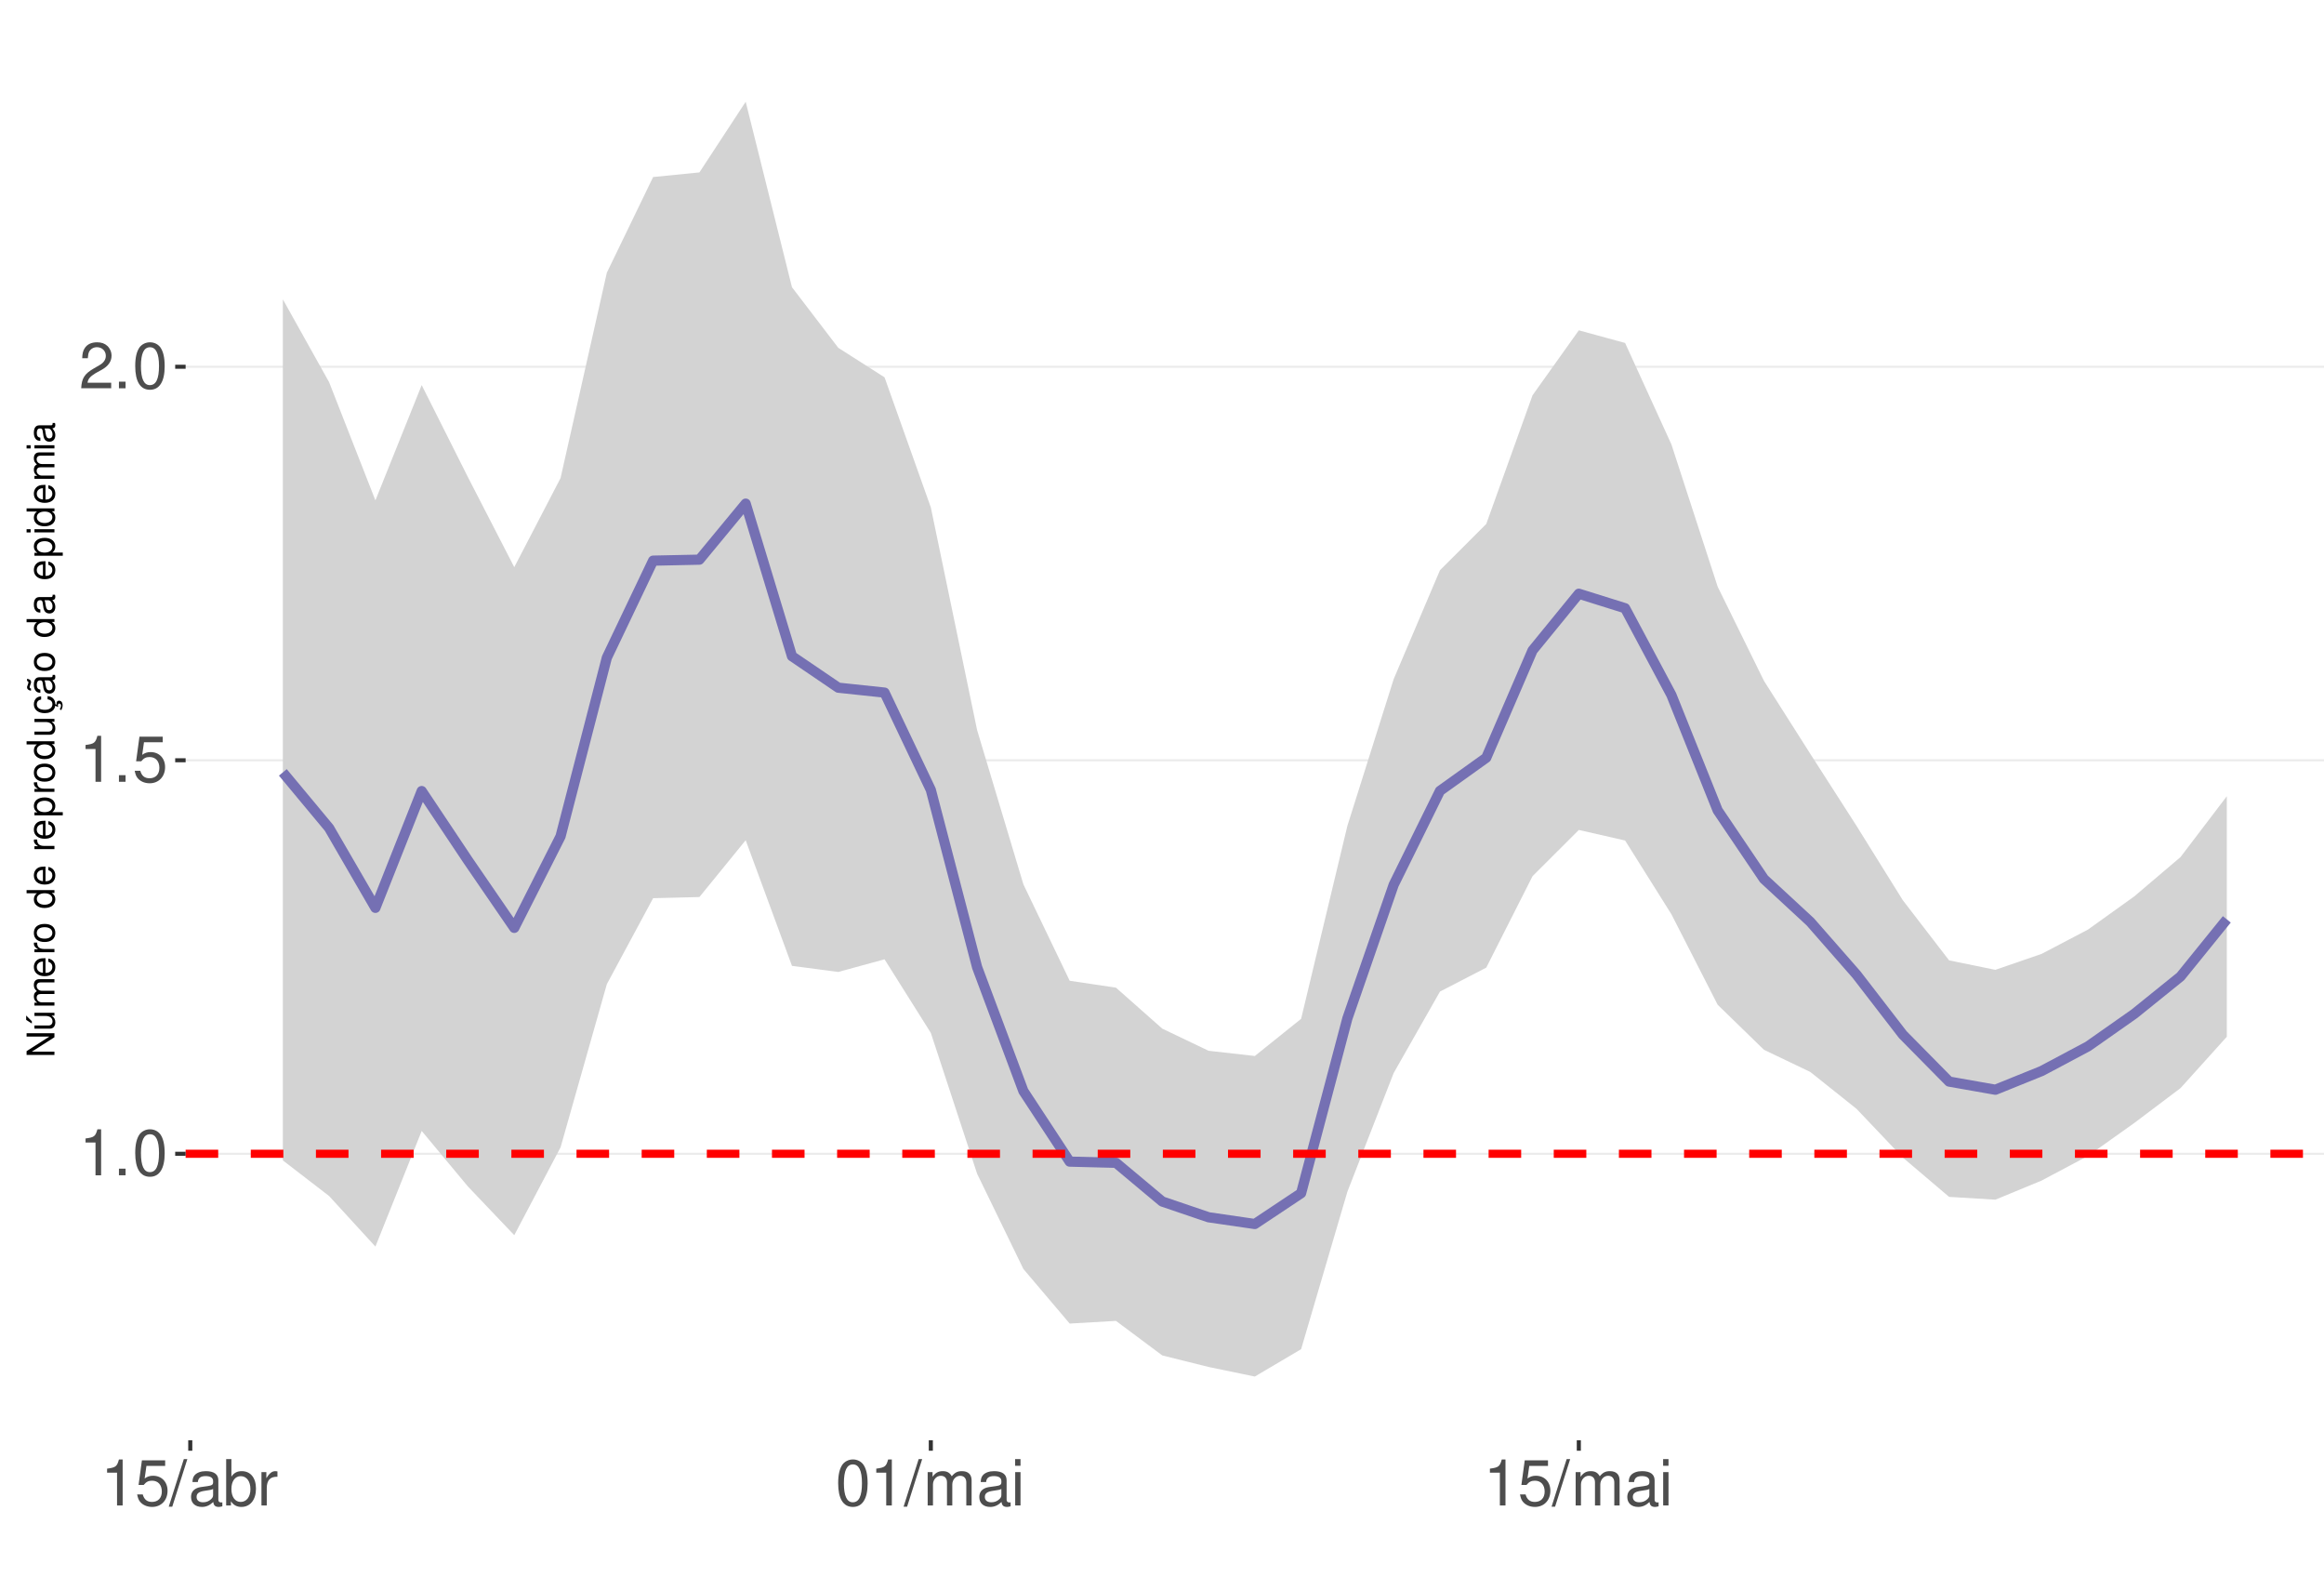
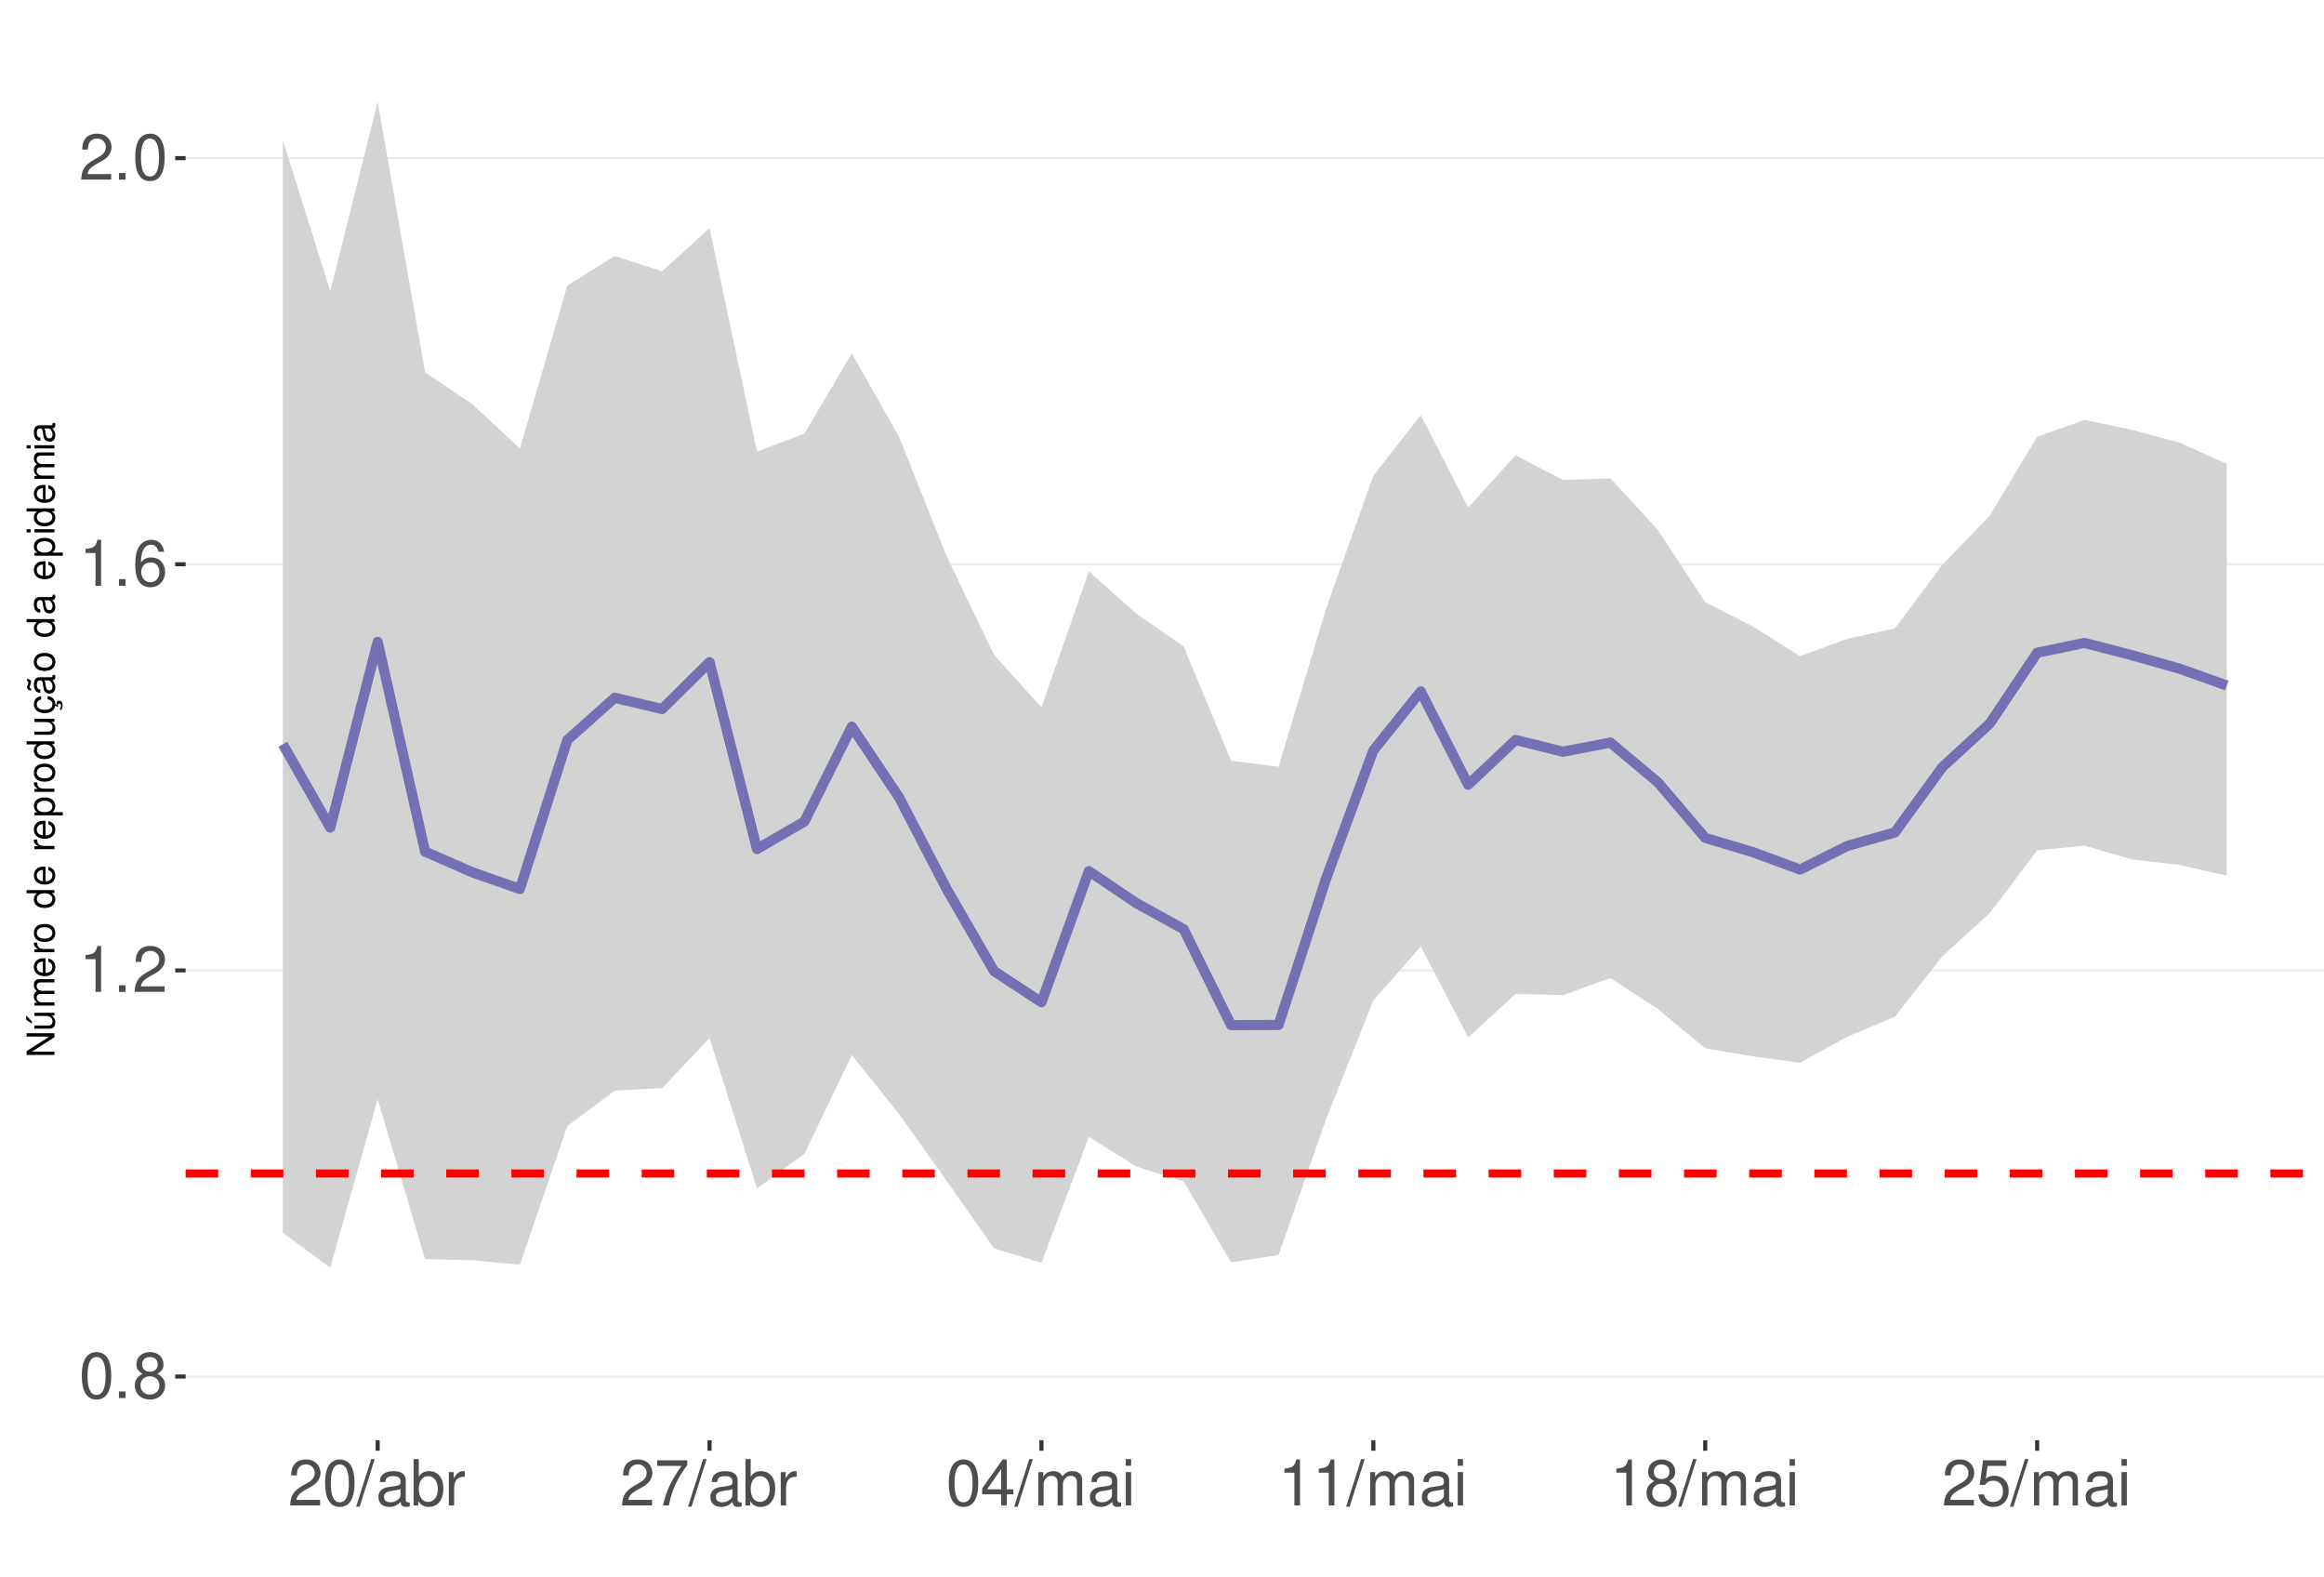
<svg xmlns="http://www.w3.org/2000/svg" xmlns:xlink="http://www.w3.org/1999/xlink" width="609pt" height="413pt" viewBox="0 0 609 413" version="1.1">
  <defs>
    <g>
      <symbol overflow="visible" id="glyph0-0">
        <path style="stroke:none;" d="" />
      </symbol>
      <symbol overflow="visible" id="glyph0-1">
-         <path style="stroke:none;" d="M 4.312 -8.578 L 4.312 0 L 5.781 0 L 5.781 -12.047 L 4.812 -12.047 C 4.297 -10.188 3.969 -9.938 1.703 -9.641 L 1.703 -8.578 Z M 4.312 -8.578 " />
+         <path style="stroke:none;" d="M 4.578 -12.047 C 3.484 -12.047 2.484 -11.547 1.859 -10.734 C 1.094 -9.656 0.719 -8.062 0.719 -5.828 C 0.719 -1.766 2.047 0.391 4.578 0.391 C 7.078 0.391 8.438 -1.766 8.438 -5.734 C 8.438 -8.062 8.078 -9.625 7.297 -10.734 C 6.672 -11.562 5.703 -12.047 4.578 -12.047 Z M 4.578 -10.75 C 6.156 -10.75 6.953 -9.125 6.953 -5.859 C 6.953 -2.438 6.172 -0.828 4.547 -0.828 C 3 -0.828 2.219 -2.5 2.219 -5.812 C 2.219 -9.125 3 -10.75 4.578 -10.75 Z M 4.578 -10.75 " />
      </symbol>
      <symbol overflow="visible" id="glyph0-2">
        <path style="stroke:none;" d="M 3.188 -1.734 L 1.453 -1.734 L 1.453 0 L 3.188 0 Z M 3.188 -1.734 " />
      </symbol>
      <symbol overflow="visible" id="glyph0-3">
-         <path style="stroke:none;" d="M 4.578 -12.047 C 3.484 -12.047 2.484 -11.547 1.859 -10.734 C 1.094 -9.656 0.719 -8.062 0.719 -5.828 C 0.719 -1.766 2.047 0.391 4.578 0.391 C 7.078 0.391 8.438 -1.766 8.438 -5.734 C 8.438 -8.062 8.078 -9.625 7.297 -10.734 C 6.672 -11.562 5.703 -12.047 4.578 -12.047 Z M 4.578 -10.75 C 6.156 -10.75 6.953 -9.125 6.953 -5.859 C 6.953 -2.438 6.172 -0.828 4.547 -0.828 C 3 -0.828 2.219 -2.5 2.219 -5.812 C 2.219 -9.125 3 -10.75 4.578 -10.75 Z M 4.578 -10.75 " />
+         <path style="stroke:none;" d="M 6.516 -6.344 C 7.75 -7.094 8.125 -7.688 8.125 -8.828 C 8.125 -10.734 6.672 -12.047 4.578 -12.047 C 2.5 -12.047 1.031 -10.734 1.031 -8.844 C 1.031 -7.688 1.422 -7.109 2.625 -6.344 C 1.281 -5.656 0.609 -4.688 0.609 -3.344 C 0.609 -1.156 2.234 0.391 4.578 0.391 C 6.906 0.391 8.547 -1.156 8.547 -3.344 C 8.547 -4.688 7.875 -5.656 6.516 -6.344 Z M 4.578 -10.75 C 5.828 -10.75 6.625 -10 6.625 -8.797 C 6.625 -7.656 5.812 -6.906 4.578 -6.906 C 3.328 -6.906 2.531 -7.656 2.531 -8.828 C 2.531 -10 3.328 -10.75 4.578 -10.75 Z M 4.578 -5.688 C 6.047 -5.688 7.047 -4.719 7.047 -3.312 C 7.047 -1.859 6.062 -0.922 4.547 -0.922 C 3.109 -0.922 2.109 -1.906 2.109 -3.297 C 2.109 -4.734 3.094 -5.688 4.578 -5.688 Z M 4.578 -5.688 " />
      </symbol>
      <symbol overflow="visible" id="glyph0-4">
-         <path style="stroke:none;" d="M 7.922 -11.812 L 1.828 -11.812 L 0.953 -5.375 L 2.297 -5.375 C 2.984 -6.203 3.547 -6.484 4.484 -6.484 C 6.062 -6.484 7.047 -5.391 7.047 -3.641 C 7.047 -1.953 6.062 -0.922 4.469 -0.922 C 3.188 -0.922 2.406 -1.562 2.047 -2.891 L 0.578 -2.891 C 0.781 -1.938 0.953 -1.469 1.297 -1.031 C 1.969 -0.141 3.172 0.391 4.5 0.391 C 6.875 0.391 8.547 -1.344 8.547 -3.844 C 8.547 -6.172 7 -7.781 4.734 -7.781 C 3.891 -7.781 3.234 -7.562 2.547 -7.062 L 3.016 -10.359 L 7.922 -10.359 Z M 7.922 -11.812 " />
+         <path style="stroke:none;" d="M 4.312 -8.578 L 4.312 0 L 5.781 0 L 5.781 -12.047 L 4.812 -12.047 C 4.297 -10.188 3.969 -9.938 1.703 -9.641 L 1.703 -8.578 Z M 4.312 -8.578 " />
      </symbol>
      <symbol overflow="visible" id="glyph0-5">
        <path style="stroke:none;" d="M 8.422 -1.453 L 2.219 -1.453 C 2.359 -2.453 2.891 -3.078 4.344 -3.969 L 6.016 -4.891 C 7.656 -5.812 8.516 -7.047 8.516 -8.531 C 8.516 -9.531 8.109 -10.453 7.406 -11.109 C 6.719 -11.75 5.844 -12.047 4.734 -12.047 C 3.234 -12.047 2.109 -11.516 1.469 -10.484 C 1.047 -9.844 0.859 -9.094 0.828 -7.875 L 2.297 -7.875 C 2.344 -8.688 2.453 -9.172 2.641 -9.578 C 3.031 -10.312 3.797 -10.766 4.688 -10.766 C 6.016 -10.766 7.016 -9.797 7.016 -8.5 C 7.016 -7.531 6.469 -6.703 5.406 -6.094 L 3.875 -5.203 C 1.422 -3.781 0.703 -2.641 0.562 -0.016 L 8.422 -0.016 Z M 8.422 -1.453 " />
      </symbol>
      <symbol overflow="visible" id="glyph0-6">
+         <path style="stroke:none;" d="M 8.297 -8.906 C 8.016 -10.875 6.75 -12.047 4.953 -12.047 C 3.641 -12.047 2.484 -11.406 1.781 -10.328 C 1.031 -9.141 0.719 -7.672 0.719 -5.5 C 0.719 -3.469 1 -2.188 1.719 -1.109 C 2.344 -0.141 3.375 0.391 4.688 0.391 C 6.922 0.391 8.547 -1.297 8.547 -3.641 C 8.547 -5.859 7.047 -7.422 4.938 -7.422 C 3.766 -7.422 2.844 -7 2.219 -6.109 C 2.234 -9.094 3.172 -10.75 4.844 -10.75 C 5.875 -10.75 6.594 -10.078 6.828 -8.906 Z M 4.75 -6.125 C 6.156 -6.125 7.047 -5.125 7.047 -3.531 C 7.047 -2.016 6.047 -0.922 4.703 -0.922 C 3.328 -0.922 2.297 -2.062 2.297 -3.594 C 2.297 -5.094 3.297 -6.125 4.75 -6.125 Z M 4.75 -6.125 " />
+       </symbol>
+       <symbol overflow="visible" id="glyph0-7">
        <path style="stroke:none;" d="M 3.812 -12.141 L -0.141 0.328 L 0.781 0.328 L 4.734 -12.141 Z M 3.812 -12.141 " />
      </symbol>
-       <symbol overflow="visible" id="glyph0-7">
+       <symbol overflow="visible" id="glyph0-8">
        <path style="stroke:none;" d="M 8.906 -0.812 C 8.766 -0.781 8.688 -0.781 8.609 -0.781 C 8.125 -0.781 7.859 -1.031 7.859 -1.469 L 7.859 -6.594 C 7.859 -8.141 6.734 -8.984 4.578 -8.984 C 3.297 -8.984 2.281 -8.609 1.688 -7.969 C 1.281 -7.516 1.109 -7.016 1.078 -6.141 L 2.484 -6.141 C 2.594 -7.219 3.234 -7.688 4.531 -7.688 C 5.797 -7.688 6.484 -7.234 6.484 -6.391 L 6.484 -6.031 C 6.469 -5.438 6.156 -5.219 5.031 -5.062 C 3.062 -4.812 2.766 -4.75 2.234 -4.531 C 1.219 -4.094 0.703 -3.328 0.703 -2.203 C 0.703 -0.609 1.797 0.391 3.562 0.391 C 4.656 0.391 5.547 0 6.531 -0.906 C 6.625 0 7.062 0.391 7.969 0.391 C 8.266 0.391 8.438 0.344 8.906 0.234 Z M 6.484 -2.75 C 6.484 -2.281 6.344 -2 5.922 -1.609 C 5.359 -1.094 4.688 -0.828 3.859 -0.828 C 2.781 -0.828 2.156 -1.344 2.156 -2.234 C 2.156 -3.141 2.75 -3.609 4.25 -3.828 C 5.734 -4.031 6.016 -4.094 6.484 -4.312 Z M 6.484 -2.75 " />
      </symbol>
-       <symbol overflow="visible" id="glyph0-8">
+       <symbol overflow="visible" id="glyph0-9">
        <path style="stroke:none;" d="M 0.906 -12.141 L 0.906 0 L 2.156 0 L 2.156 -1.109 C 2.812 -0.094 3.703 0.391 4.906 0.391 C 7.219 0.391 8.719 -1.5 8.719 -4.391 C 8.719 -7.234 7.297 -8.984 4.984 -8.984 C 3.781 -8.984 2.938 -8.531 2.281 -7.547 L 2.281 -12.141 Z M 4.719 -7.672 C 6.266 -7.672 7.266 -6.328 7.266 -4.25 C 7.266 -2.266 6.234 -0.922 4.719 -0.922 C 3.234 -0.922 2.281 -2.25 2.281 -4.297 C 2.281 -6.344 3.234 -7.672 4.719 -7.672 Z M 4.719 -7.672 " />
      </symbol>
-       <symbol overflow="visible" id="glyph0-9">
+       <symbol overflow="visible" id="glyph0-10">
        <path style="stroke:none;" d="M 1.156 -8.734 L 1.156 0 L 2.547 0 L 2.547 -4.531 C 2.562 -6.625 3.438 -7.562 5.344 -7.516 L 5.344 -8.922 C 5.109 -8.969 4.984 -8.984 4.812 -8.984 C 3.922 -8.984 3.234 -8.438 2.438 -7.141 L 2.438 -8.734 Z M 1.156 -8.734 " />
      </symbol>
-       <symbol overflow="visible" id="glyph0-10">
+       <symbol overflow="visible" id="glyph0-11">
+         <path style="stroke:none;" d="M 8.656 -11.812 L 0.766 -11.812 L 0.766 -10.359 L 7.141 -10.359 C 4.328 -6.344 3.188 -3.875 2.297 0 L 3.859 0 C 4.516 -3.781 6 -7.031 8.656 -10.578 Z M 8.656 -11.812 " />
+       </symbol>
+       <symbol overflow="visible" id="glyph0-12">
+         <path style="stroke:none;" d="M 5.453 -2.922 L 5.453 0 L 6.906 0 L 6.906 -2.922 L 8.656 -2.922 L 8.656 -4.234 L 6.906 -4.234 L 6.906 -12.047 L 5.828 -12.047 L 0.469 -4.469 L 0.469 -2.922 Z M 5.453 -4.234 L 1.75 -4.234 L 5.453 -9.547 Z M 5.453 -4.234 " />
+       </symbol>
+       <symbol overflow="visible" id="glyph0-13">
        <path style="stroke:none;" d="M 1.172 -8.734 L 1.172 0 L 2.562 0 L 2.562 -5.484 C 2.562 -6.75 3.484 -7.766 4.609 -7.766 C 5.641 -7.766 6.234 -7.125 6.234 -6.016 L 6.234 0 L 7.625 0 L 7.625 -5.484 C 7.625 -6.75 8.547 -7.766 9.672 -7.766 C 10.688 -7.766 11.297 -7.109 11.297 -6.016 L 11.297 0 L 12.688 0 L 12.688 -6.547 C 12.688 -8.109 11.797 -8.984 10.156 -8.984 C 9 -8.984 8.297 -8.625 7.484 -7.641 C 6.969 -8.578 6.266 -8.984 5.125 -8.984 C 3.969 -8.984 3.188 -8.547 2.453 -7.5 L 2.453 -8.734 Z M 1.172 -8.734 " />
      </symbol>
-       <symbol overflow="visible" id="glyph0-11">
+       <symbol overflow="visible" id="glyph0-14">
        <path style="stroke:none;" d="M 2.5 -8.734 L 1.109 -8.734 L 1.109 0 L 2.5 0 Z M 2.5 -12.141 L 1.094 -12.141 L 1.094 -10.391 L 2.5 -10.391 Z M 2.5 -12.141 " />
+       </symbol>
+       <symbol overflow="visible" id="glyph0-15">
+         <path style="stroke:none;" d="M 7.922 -11.812 L 1.828 -11.812 L 0.953 -5.375 L 2.297 -5.375 C 2.984 -6.203 3.547 -6.484 4.484 -6.484 C 6.062 -6.484 7.047 -5.391 7.047 -3.641 C 7.047 -1.953 6.062 -0.922 4.469 -0.922 C 3.188 -0.922 2.406 -1.562 2.047 -2.891 L 0.578 -2.891 C 0.781 -1.938 0.953 -1.469 1.297 -1.031 C 1.969 -0.141 3.172 0.391 4.5 0.391 C 6.875 0.391 8.547 -1.344 8.547 -3.844 C 8.547 -6.172 7 -7.781 4.734 -7.781 C 3.891 -7.781 3.234 -7.562 2.547 -7.062 L 3.016 -10.359 L 7.922 -10.359 Z M 7.922 -11.812 " />
      </symbol>
      <symbol overflow="visible" id="glyph1-0">
        <path style="stroke:none;" d="" />
      </symbol>
      <symbol overflow="visible" id="glyph1-1">
        <path style="stroke:none;" d="M -7.297 -6.453 L -7.297 -5.578 L -1.328 -5.578 L -7.297 -1.766 L -7.297 -0.766 L 0 -0.766 L 0 -1.641 L -5.906 -1.641 L 0 -5.406 L 0 -6.453 Z M -7.297 -6.453 " />
      </symbol>
      <symbol overflow="visible" id="glyph1-2">
        <path style="stroke:none;" d="M 0 -4.812 L -5.234 -4.812 L -5.234 -3.984 L -2.266 -3.984 C -1.203 -3.984 -0.5 -3.438 -0.5 -2.562 C -0.5 -1.906 -0.906 -1.484 -1.531 -1.484 L -5.234 -1.484 L -5.234 -0.656 L -1.203 -0.656 C -0.328 -0.656 0.234 -1.297 0.234 -2.312 C 0.234 -3.094 -0.047 -3.578 -0.734 -4.062 L 0 -4.062 Z M -7.406 -2.953 L -5.922 -2 L -5.922 -2.594 L -7.406 -4.094 Z M -7.406 -2.953 " />
      </symbol>
      <symbol overflow="visible" id="glyph1-3">
        <path style="stroke:none;" d="M -5.234 -0.703 L 0 -0.703 L 0 -1.547 L -3.297 -1.547 C -4.047 -1.547 -4.656 -2.094 -4.656 -2.766 C -4.656 -3.391 -4.281 -3.734 -3.609 -3.734 L 0 -3.734 L 0 -4.578 L -3.297 -4.578 C -4.047 -4.578 -4.656 -5.125 -4.656 -5.812 C -4.656 -6.422 -4.266 -6.781 -3.609 -6.781 L 0 -6.781 L 0 -7.625 L -3.938 -7.625 C -4.875 -7.625 -5.391 -7.078 -5.391 -6.094 C -5.391 -5.406 -5.188 -4.984 -4.594 -4.484 C -5.156 -4.188 -5.391 -3.766 -5.391 -3.078 C -5.391 -2.375 -5.125 -1.906 -4.5 -1.469 L -5.234 -1.469 Z M -5.234 -0.703 " />
      </symbol>
      <symbol overflow="visible" id="glyph1-4">
        <path style="stroke:none;" d="M -2.344 -5.125 C -3.141 -5.125 -3.625 -5.062 -4.016 -4.922 C -4.875 -4.578 -5.391 -3.781 -5.391 -2.797 C -5.391 -1.344 -4.281 -0.406 -2.547 -0.406 C -0.812 -0.406 0.234 -1.297 0.234 -2.781 C 0.234 -3.984 -0.453 -4.812 -1.594 -5.016 L -1.594 -4.188 C -0.906 -3.953 -0.547 -3.484 -0.547 -2.812 C -0.547 -2.281 -0.781 -1.828 -1.219 -1.547 C -1.516 -1.344 -1.812 -1.281 -2.344 -1.266 Z M -3.016 -1.297 C -3.984 -1.359 -4.625 -1.953 -4.625 -2.797 C -4.625 -3.641 -3.953 -4.234 -3.016 -4.234 Z M -3.016 -1.297 " />
      </symbol>
      <symbol overflow="visible" id="glyph1-5">
        <path style="stroke:none;" d="M -5.234 -0.688 L 0 -0.688 L 0 -1.531 L -2.719 -1.531 C -3.984 -1.547 -4.547 -2.062 -4.516 -3.203 L -5.359 -3.203 C -5.375 -3.062 -5.391 -2.984 -5.391 -2.891 C -5.391 -2.344 -5.062 -1.938 -4.297 -1.453 L -5.234 -1.453 Z M -5.234 -0.688 " />
      </symbol>
      <symbol overflow="visible" id="glyph1-6">
        <path style="stroke:none;" d="M -5.391 -2.719 C -5.391 -1.234 -4.344 -0.359 -2.578 -0.359 C -0.812 -0.359 0.234 -1.234 0.234 -2.734 C 0.234 -4.203 -0.812 -5.094 -2.547 -5.094 C -4.359 -5.094 -5.391 -4.234 -5.391 -2.719 Z M -4.625 -2.734 C -4.625 -3.672 -3.844 -4.234 -2.547 -4.234 C -1.312 -4.234 -0.547 -3.656 -0.547 -2.734 C -0.547 -1.797 -1.312 -1.234 -2.578 -1.234 C -3.844 -1.234 -4.625 -1.797 -4.625 -2.734 Z M -4.625 -2.734 " />
      </symbol>
      <symbol overflow="visible" id="glyph1-7">
        <path style="stroke:none;" d="" />
      </symbol>
      <symbol overflow="visible" id="glyph1-8">
        <path style="stroke:none;" d="M -7.297 -4.953 L -7.297 -4.125 L -4.578 -4.125 C -5.109 -3.766 -5.391 -3.203 -5.391 -2.516 C -5.391 -1.156 -4.297 -0.266 -2.625 -0.266 C -0.859 -0.266 0.234 -1.125 0.234 -2.547 C 0.234 -3.266 -0.047 -3.766 -0.688 -4.203 L 0 -4.203 L 0 -4.953 Z M -4.609 -2.656 C -4.609 -3.547 -3.812 -4.125 -2.562 -4.125 C -1.344 -4.125 -0.547 -3.547 -0.547 -2.656 C -0.547 -1.734 -1.359 -1.125 -2.578 -1.125 C -3.797 -1.125 -4.609 -1.734 -4.609 -2.656 Z M -4.609 -2.656 " />
      </symbol>
      <symbol overflow="visible" id="glyph1-9">
        <path style="stroke:none;" d="M 2.188 -0.547 L 2.188 -1.375 L -0.547 -1.375 C -0.016 -1.812 0.234 -2.312 0.234 -2.984 C 0.234 -4.344 -0.859 -5.234 -2.531 -5.234 C -4.297 -5.234 -5.391 -4.375 -5.391 -2.984 C -5.391 -2.266 -5.062 -1.703 -4.453 -1.312 L -5.234 -1.312 L -5.234 -0.547 Z M -4.609 -2.844 C -4.609 -3.766 -3.797 -4.359 -2.547 -4.359 C -1.359 -4.359 -0.547 -3.75 -0.547 -2.844 C -0.547 -1.953 -1.344 -1.375 -2.578 -1.375 C -3.812 -1.375 -4.609 -1.953 -4.609 -2.844 Z M -4.609 -2.844 " />
      </symbol>
      <symbol overflow="visible" id="glyph1-10">
        <path style="stroke:none;" d="M 0 -4.812 L -5.234 -4.812 L -5.234 -3.984 L -2.266 -3.984 C -1.203 -3.984 -0.5 -3.438 -0.5 -2.562 C -0.5 -1.906 -0.906 -1.484 -1.531 -1.484 L -5.234 -1.484 L -5.234 -0.656 L -1.203 -0.656 C -0.328 -0.656 0.234 -1.297 0.234 -2.312 C 0.234 -3.094 -0.047 -3.578 -0.734 -4.062 L 0 -4.062 Z M 0 -4.812 " />
      </symbol>
      <symbol overflow="visible" id="glyph1-11">
        <path style="stroke:none;" d="M 0.234 -2.641 C 0.234 -3.875 -0.547 -4.703 -1.797 -4.766 L -1.797 -3.938 C -0.953 -3.797 -0.531 -3.359 -0.531 -2.656 C -0.531 -1.734 -1.281 -1.188 -2.516 -1.188 C -3.844 -1.188 -4.625 -1.719 -4.625 -2.625 C -4.625 -3.328 -4.203 -3.766 -3.484 -3.875 L -3.484 -4.703 C -3.984 -4.672 -4.312 -4.562 -4.609 -4.359 C -5.094 -4 -5.391 -3.375 -5.391 -2.641 C -5.391 -1.219 -4.266 -0.312 -2.531 -0.312 C -1.469 -0.312 -0.625 -0.672 -0.156 -1.312 C 0.047 -1.594 0.125 -1.812 0.203 -2.25 L 0.922 -1.938 L 0.984 -2.062 C 0.938 -2.188 0.906 -2.25 0.906 -2.375 C 0.906 -2.656 1.047 -2.828 1.281 -2.828 C 1.547 -2.828 1.734 -2.594 1.734 -2.297 C 1.734 -2.031 1.672 -1.844 1.438 -1.406 L 1.406 -1.312 L 1.812 -1.094 C 2.078 -1.75 2.141 -1.953 2.141 -2.344 C 2.141 -3.109 1.781 -3.578 1.203 -3.578 C 0.781 -3.578 0.547 -3.297 0.547 -2.797 C 0.547 -2.703 0.547 -2.641 0.562 -2.516 Z M 0.234 -2.641 " />
      </symbol>
      <symbol overflow="visible" id="glyph1-12">
        <path style="stroke:none;" d="M -0.484 -5.344 C -0.469 -5.266 -0.469 -5.219 -0.469 -5.172 C -0.469 -4.875 -0.625 -4.719 -0.875 -4.719 L -3.953 -4.719 C -4.891 -4.719 -5.391 -4.047 -5.391 -2.75 C -5.391 -1.984 -5.172 -1.375 -4.781 -1.016 C -4.516 -0.766 -4.203 -0.672 -3.688 -0.656 L -3.688 -1.484 C -4.328 -1.562 -4.625 -1.938 -4.625 -2.719 C -4.625 -3.484 -4.344 -3.891 -3.844 -3.891 L -3.625 -3.891 C -3.266 -3.875 -3.125 -3.703 -3.047 -3.016 C -2.891 -1.844 -2.844 -1.656 -2.719 -1.344 C -2.453 -0.734 -2 -0.422 -1.312 -0.422 C -0.375 -0.422 0.234 -1.078 0.234 -2.141 C 0.234 -2.797 0 -3.328 -0.547 -3.922 C 0 -3.984 0.234 -4.234 0.234 -4.781 C 0.234 -4.953 0.203 -5.062 0.141 -5.344 Z M -1.656 -3.891 C -1.375 -3.891 -1.203 -3.812 -0.969 -3.562 C -0.656 -3.219 -0.5 -2.812 -0.5 -2.312 C -0.5 -1.672 -0.812 -1.297 -1.344 -1.297 C -1.891 -1.297 -2.172 -1.656 -2.297 -2.547 C -2.422 -3.438 -2.453 -3.609 -2.594 -3.891 Z M -7.172 -3.75 C -6.922 -3.672 -6.812 -3.547 -6.812 -3.375 C -6.812 -3.25 -6.875 -2.984 -6.984 -2.734 C -7.156 -2.312 -7.172 -2.25 -7.172 -2.047 C -7.172 -1.594 -6.797 -1.297 -6.141 -1.188 L -6.141 -1.766 C -6.375 -1.812 -6.5 -1.938 -6.5 -2.094 C -6.5 -2.203 -6.469 -2.344 -6.375 -2.578 C -6.156 -3.156 -6.125 -3.234 -6.125 -3.438 C -6.125 -3.922 -6.484 -4.219 -7.172 -4.312 Z M -7.172 -3.75 " />
      </symbol>
      <symbol overflow="visible" id="glyph1-13">
        <path style="stroke:none;" d="M -0.484 -5.344 C -0.469 -5.266 -0.469 -5.219 -0.469 -5.172 C -0.469 -4.875 -0.625 -4.719 -0.875 -4.719 L -3.953 -4.719 C -4.891 -4.719 -5.391 -4.047 -5.391 -2.75 C -5.391 -1.984 -5.172 -1.375 -4.781 -1.016 C -4.516 -0.766 -4.203 -0.672 -3.688 -0.656 L -3.688 -1.484 C -4.328 -1.562 -4.625 -1.938 -4.625 -2.719 C -4.625 -3.484 -4.344 -3.891 -3.844 -3.891 L -3.625 -3.891 C -3.266 -3.875 -3.125 -3.703 -3.047 -3.016 C -2.891 -1.844 -2.844 -1.656 -2.719 -1.344 C -2.453 -0.734 -2 -0.422 -1.312 -0.422 C -0.375 -0.422 0.234 -1.078 0.234 -2.141 C 0.234 -2.797 0 -3.328 -0.547 -3.922 C 0 -3.984 0.234 -4.234 0.234 -4.781 C 0.234 -4.953 0.203 -5.062 0.141 -5.344 Z M -1.656 -3.891 C -1.375 -3.891 -1.203 -3.812 -0.969 -3.562 C -0.656 -3.219 -0.5 -2.812 -0.5 -2.312 C -0.5 -1.672 -0.812 -1.297 -1.344 -1.297 C -1.891 -1.297 -2.172 -1.656 -2.297 -2.547 C -2.422 -3.438 -2.453 -3.609 -2.594 -3.891 Z M -1.656 -3.891 " />
      </symbol>
      <symbol overflow="visible" id="glyph1-14">
        <path style="stroke:none;" d="M -5.234 -1.5 L -5.234 -0.672 L 0 -0.672 L 0 -1.5 Z M -7.297 -1.5 L -7.297 -0.656 L -6.234 -0.656 L -6.234 -1.5 Z M -7.297 -1.5 " />
      </symbol>
    </g>
    <clipPath id="clip1">
      <path d="M 48.645 9.961 L 609 9.961 L 609 377.328 L 48.645 377.328 Z M 48.645 9.961 " />
    </clipPath>
    <clipPath id="clip2">
-       <path d="M 48.645 302 L 609 302 L 609 303 L 48.645 303 Z M 48.645 302 " />
+       <path d="M 48.645 360 L 609 360 L 609 361 L 48.645 361 Z M 48.645 360 " />
    </clipPath>
    <clipPath id="clip3">
-       <path d="M 48.645 198 L 609 198 L 609 200 L 48.645 200 Z M 48.645 198 " />
+       <path d="M 48.645 253 L 609 253 L 609 255 L 48.645 255 Z M 48.645 253 " />
    </clipPath>
    <clipPath id="clip4">
-       <path d="M 48.645 95 L 609 95 L 609 97 L 48.645 97 Z M 48.645 95 " />
+       <path d="M 48.645 147 L 609 147 L 609 149 L 48.645 149 Z M 48.645 147 " />
    </clipPath>
    <clipPath id="clip5">
-       <path d="M 48.645 301 L 609 301 L 609 304 L 48.645 304 Z M 48.645 301 " />
+       <path d="M 48.645 41 L 609 41 L 609 42 L 48.645 42 Z M 48.645 41 " />
+     </clipPath>
+     <clipPath id="clip6">
+       <path d="M 48.645 306 L 609 306 L 609 309 L 48.645 309 Z M 48.645 306 " />
    </clipPath>
  </defs>
  <g id="surface68">
    <rect x="0" y="0" width="609" height="413" style="fill:rgb(100%,100%,100%);fill-opacity:1;stroke:none;" />
    <rect x="0" y="0" width="609" height="413" style="fill:rgb(100%,100%,100%);fill-opacity:1;stroke:none;" />
    <path style="fill:none;stroke-width:1.067;stroke-linecap:round;stroke-linejoin:round;stroke:rgb(100%,100%,100%);stroke-opacity:1;stroke-miterlimit:10;" d="M 0 413 L 609 413 L 609 0 L 0 0 Z M 0 413 " />
    <g clip-path="url(#clip1)" clip-rule="nonzero">
      <path style=" stroke:none;fill-rule:nonzero;fill:rgb(100%,100%,100%);fill-opacity:1;" d="M 48.645 377.328 L 609 377.328 L 609 9.961 L 48.645 9.961 Z M 48.645 377.328 " />
    </g>
    <g clip-path="url(#clip2)" clip-rule="nonzero">
-       <path style="fill:none;stroke-width:0.533;stroke-linecap:butt;stroke-linejoin:round;stroke:rgb(92.157%,92.157%,92.157%);stroke-opacity:1;stroke-miterlimit:10;" d="M 48.645 302.266 L 609 302.266 " />
+       <path style="fill:none;stroke-width:0.533;stroke-linecap:butt;stroke-linejoin:round;stroke:rgb(92.157%,92.157%,92.157%);stroke-opacity:1;stroke-miterlimit:10;" d="M 48.645 360.629 L 609 360.629 " />
    </g>
    <g clip-path="url(#clip3)" clip-rule="nonzero">
-       <path style="fill:none;stroke-width:0.533;stroke-linecap:butt;stroke-linejoin:round;stroke:rgb(92.157%,92.157%,92.157%);stroke-opacity:1;stroke-miterlimit:10;" d="M 48.645 199.176 L 609 199.176 " />
+       <path style="fill:none;stroke-width:0.533;stroke-linecap:butt;stroke-linejoin:round;stroke:rgb(92.157%,92.157%,92.157%);stroke-opacity:1;stroke-miterlimit:10;" d="M 48.645 254.227 L 609 254.227 " />
    </g>
    <g clip-path="url(#clip4)" clip-rule="nonzero">
-       <path style="fill:none;stroke-width:0.533;stroke-linecap:butt;stroke-linejoin:round;stroke:rgb(92.157%,92.157%,92.157%);stroke-opacity:1;stroke-miterlimit:10;" d="M 48.645 96.086 L 609 96.086 " />
-     </g>
-     <path style=" stroke:none;fill-rule:nonzero;fill:rgb(82.745%,82.745%,82.745%);fill-opacity:1;" d="M 74.117 78.418 L 86.246 100.129 L 98.375 131.086 L 110.504 100.891 L 122.633 125.027 L 134.762 148.59 L 146.891 125.254 L 159.02 71.445 L 171.148 46.379 L 183.277 45.172 L 195.406 26.66 L 207.535 75.25 L 219.664 91.117 L 231.793 98.852 L 243.922 132.934 L 256.051 191.273 L 268.18 231.691 L 280.309 256.941 L 292.438 258.75 L 304.566 269.48 L 316.695 275.281 L 328.824 276.652 L 340.953 266.914 L 353.082 216.344 L 365.211 177.914 L 377.34 149.391 L 389.469 137.273 L 401.598 103.555 L 413.727 86.539 L 425.855 89.852 L 437.984 116.41 L 450.113 153.703 L 462.242 178.371 L 474.371 197.469 L 486.5 216.363 L 498.629 235.844 L 510.758 251.602 L 522.887 254.078 L 535.016 249.895 L 547.145 243.535 L 559.273 234.844 L 571.402 224.535 L 583.531 208.598 L 583.531 271.613 L 571.402 285.066 L 559.273 294.211 L 547.145 302.832 L 535.016 309.281 L 522.887 314.293 L 510.758 313.562 L 498.629 303.258 L 486.5 290.496 L 474.371 280.824 L 462.242 275.023 L 450.113 263.23 L 437.984 239.508 L 425.855 220.195 L 413.727 217.434 L 401.598 229.543 L 389.469 253.504 L 377.34 259.777 L 365.211 281.109 L 353.082 312.199 L 340.953 353.465 L 328.824 360.629 L 316.695 358.117 L 304.566 355.094 L 292.438 346.047 L 280.309 346.75 L 268.18 332.453 L 256.051 307.504 L 243.922 270.602 L 231.793 251.32 L 219.664 254.633 L 207.535 253.039 L 195.406 220.121 L 183.277 235.008 L 171.148 235.309 L 159.02 257.836 L 146.891 300.586 L 134.762 323.594 L 122.633 310.855 L 110.504 296.285 L 98.375 326.582 L 86.246 313.34 L 74.117 304 Z M 74.117 78.418 " />
-     <path style="fill:none;stroke-width:2.667;stroke-linecap:butt;stroke-linejoin:round;stroke:rgb(45.882%,43.922%,70.196%);stroke-opacity:1;stroke-miterlimit:10;" d="M 74.117 202.348 L 86.246 216.926 L 98.375 237.84 L 110.504 207.242 L 122.633 225.418 L 134.762 243.086 L 146.891 219.117 L 159.02 172.301 L 171.148 146.879 L 183.277 146.621 L 195.406 131.938 L 207.535 171.914 L 219.664 180.16 L 231.793 181.449 L 243.922 206.941 L 256.051 253.402 L 268.18 285.844 L 280.309 304.324 L 292.438 304.633 L 304.566 314.777 L 316.695 318.902 L 328.824 320.668 L 340.953 312.594 L 353.082 266.793 L 365.211 231.801 L 377.34 207.199 L 389.469 198.516 L 401.598 170.398 L 413.727 155.543 L 425.855 159.344 L 437.984 182.07 L 450.113 212.312 L 462.242 230.277 L 474.371 241.492 L 486.5 255.332 L 498.629 271.055 L 510.758 283.352 L 522.887 285.492 L 535.016 280.586 L 547.145 274.137 L 559.273 265.621 L 571.402 255.836 L 583.531 240.855 " />
+       <path style="fill:none;stroke-width:0.533;stroke-linecap:butt;stroke-linejoin:round;stroke:rgb(92.157%,92.157%,92.157%);stroke-opacity:1;stroke-miterlimit:10;" d="M 48.645 147.824 L 609 147.824 " />
+     </g>
    <g clip-path="url(#clip5)" clip-rule="nonzero">
-       <path style="fill:none;stroke-width:2.134;stroke-linecap:butt;stroke-linejoin:round;stroke:rgb(100%,0%,0%);stroke-opacity:1;stroke-dasharray:8.536,8.536;stroke-miterlimit:10;" d="M 48.645 302.266 L 609 302.266 " />
-     </g>
-     <g style="fill:rgb(30.196%,30.196%,30.196%);fill-opacity:1;">
-       <use xlink:href="#glyph0-1" x="20.715" y="307.903" />
-       <use xlink:href="#glyph0-2" x="29.715" y="307.903" />
-       <use xlink:href="#glyph0-3" x="34.715" y="307.903" />
-     </g>
-     <g style="fill:rgb(30.196%,30.196%,30.196%);fill-opacity:1;">
-       <use xlink:href="#glyph0-1" x="20.715" y="204.813" />
-       <use xlink:href="#glyph0-2" x="29.715" y="204.813" />
-       <use xlink:href="#glyph0-4" x="34.715" y="204.813" />
-     </g>
-     <g style="fill:rgb(30.196%,30.196%,30.196%);fill-opacity:1;">
-       <use xlink:href="#glyph0-5" x="20.715" y="101.724" />
-       <use xlink:href="#glyph0-2" x="29.715" y="101.724" />
-       <use xlink:href="#glyph0-3" x="34.715" y="101.724" />
-     </g>
-     <path style="fill:none;stroke-width:1.067;stroke-linecap:butt;stroke-linejoin:round;stroke:rgb(20%,20%,20%);stroke-opacity:1;stroke-miterlimit:10;" d="M 45.906 302.266 L 48.645 302.266 " />
-     <path style="fill:none;stroke-width:1.067;stroke-linecap:butt;stroke-linejoin:round;stroke:rgb(20%,20%,20%);stroke-opacity:1;stroke-miterlimit:10;" d="M 45.906 199.176 L 48.645 199.176 " />
-     <path style="fill:none;stroke-width:1.067;stroke-linecap:butt;stroke-linejoin:round;stroke:rgb(20%,20%,20%);stroke-opacity:1;stroke-miterlimit:10;" d="M 45.906 96.086 L 48.645 96.086 " />
-     <path style="fill:none;stroke-width:1.067;stroke-linecap:butt;stroke-linejoin:round;stroke:rgb(20%,20%,20%);stroke-opacity:1;stroke-miterlimit:10;" d="M 49.859 380.07 L 49.859 377.328 " />
-     <path style="fill:none;stroke-width:1.067;stroke-linecap:butt;stroke-linejoin:round;stroke:rgb(20%,20%,20%);stroke-opacity:1;stroke-miterlimit:10;" d="M 243.922 380.07 L 243.922 377.328 " />
-     <path style="fill:none;stroke-width:1.067;stroke-linecap:butt;stroke-linejoin:round;stroke:rgb(20%,20%,20%);stroke-opacity:1;stroke-miterlimit:10;" d="M 413.727 380.07 L 413.727 377.328 " />
-     <g style="fill:rgb(30.196%,30.196%,30.196%);fill-opacity:1;">
-       <use xlink:href="#glyph0-1" x="26.359" y="394.399" />
-       <use xlink:href="#glyph0-4" x="35.359" y="394.399" />
-       <use xlink:href="#glyph0-6" x="44.359" y="394.399" />
-       <use xlink:href="#glyph0-7" x="49.359" y="394.399" />
-       <use xlink:href="#glyph0-8" x="58.359" y="394.399" />
-       <use xlink:href="#glyph0-9" x="67.359" y="394.399" />
-     </g>
-     <g style="fill:rgb(30.196%,30.196%,30.196%);fill-opacity:1;">
-       <use xlink:href="#glyph0-3" x="218.922" y="394.399" />
-       <use xlink:href="#glyph0-1" x="227.922" y="394.399" />
-       <use xlink:href="#glyph0-6" x="236.922" y="394.399" />
-       <use xlink:href="#glyph0-10" x="241.922" y="394.399" />
-       <use xlink:href="#glyph0-7" x="255.922" y="394.399" />
-       <use xlink:href="#glyph0-11" x="264.922" y="394.399" />
-     </g>
-     <g style="fill:rgb(30.196%,30.196%,30.196%);fill-opacity:1;">
-       <use xlink:href="#glyph0-1" x="388.727" y="394.399" />
-       <use xlink:href="#glyph0-4" x="397.727" y="394.399" />
-       <use xlink:href="#glyph0-6" x="406.727" y="394.399" />
-       <use xlink:href="#glyph0-10" x="411.727" y="394.399" />
-       <use xlink:href="#glyph0-7" x="425.727" y="394.399" />
-       <use xlink:href="#glyph0-11" x="434.727" y="394.399" />
+       <path style="fill:none;stroke-width:0.533;stroke-linecap:butt;stroke-linejoin:round;stroke:rgb(92.157%,92.157%,92.157%);stroke-opacity:1;stroke-miterlimit:10;" d="M 48.645 41.422 L 609 41.422 " />
+     </g>
+     <path style=" stroke:none;fill-rule:nonzero;fill:rgb(82.745%,82.745%,82.745%);fill-opacity:1;" d="M 74.117 36.707 L 86.539 76.242 L 98.965 26.66 L 111.391 97.531 L 123.816 105.914 L 136.238 117.52 L 148.664 74.816 L 161.09 67.082 L 173.512 71.078 L 185.938 59.766 L 198.363 118.309 L 210.789 113.609 L 223.211 92.598 L 235.637 114.516 L 248.062 145.688 L 260.488 171.598 L 272.91 185.281 L 285.336 149.695 L 297.762 160.766 L 310.184 169.355 L 322.609 199.328 L 335.035 200.875 L 347.461 159.566 L 359.883 124.605 L 372.309 108.773 L 384.734 132.965 L 397.16 119.293 L 409.582 125.73 L 422.008 125.332 L 434.434 138.82 L 446.855 157.781 L 459.281 164.09 L 471.707 171.895 L 484.133 167.348 L 496.555 164.641 L 508.98 147.957 L 521.406 135.125 L 533.832 114.441 L 546.254 109.988 L 558.68 112.621 L 571.105 115.934 L 583.531 121.535 L 583.531 229.422 L 571.105 226.578 L 558.68 225.168 L 546.254 221.523 L 533.832 222.77 L 521.406 239.223 L 508.98 250.531 L 496.555 266.363 L 484.133 271.566 L 471.707 278.41 L 459.281 276.75 L 446.855 274.629 L 434.434 264.355 L 422.008 256.227 L 409.582 260.719 L 397.16 260.371 L 384.734 271.789 L 372.309 247.961 L 359.883 262.098 L 347.461 293.297 L 335.035 328.805 L 322.609 330.715 L 310.184 309.527 L 297.762 305.613 L 285.336 297.867 L 272.91 330.82 L 260.488 327.039 L 248.062 309.344 L 235.637 291.895 L 223.211 276.41 L 210.789 302.277 L 198.363 311.352 L 185.938 271.945 L 173.512 285.059 L 161.09 285.723 L 148.664 295.004 L 136.238 331.305 L 123.816 330.168 L 111.391 329.871 L 98.965 287.984 L 86.539 332.125 L 74.117 322.949 Z M 74.117 36.707 " />
+     <path style="fill:none;stroke-width:2.667;stroke-linecap:butt;stroke-linejoin:round;stroke:rgb(45.882%,43.922%,70.196%);stroke-opacity:1;stroke-miterlimit:10;" d="M 74.117 194.98 L 86.539 216.816 L 98.965 168.164 L 111.391 223.109 L 123.816 228.543 L 136.238 232.895 L 148.664 193.895 L 161.09 182.805 L 173.512 185.754 L 185.938 173.461 L 198.363 222.438 L 210.789 215.23 L 223.211 190.367 L 235.637 208.973 L 248.062 232.891 L 260.488 254.402 L 272.91 262.57 L 285.336 228.223 L 297.762 236.59 L 310.184 243.441 L 322.609 268.562 L 335.035 268.527 L 347.461 230.27 L 359.883 196.609 L 372.309 181.141 L 384.734 205.578 L 397.16 193.855 L 409.582 196.938 L 422.008 194.551 L 434.434 204.945 L 446.855 219.504 L 459.281 223.227 L 471.707 227.809 L 484.133 221.609 L 496.555 218.078 L 508.98 200.992 L 521.406 189.566 L 533.832 171.012 L 546.254 168.43 L 558.68 171.656 L 571.105 175.172 L 583.531 179.598 " />
+     <g clip-path="url(#clip6)" clip-rule="nonzero">
+       <path style="fill:none;stroke-width:2.134;stroke-linecap:butt;stroke-linejoin:round;stroke:rgb(100%,0%,0%);stroke-opacity:1;stroke-dasharray:8.536,8.536;stroke-miterlimit:10;" d="M 48.645 307.43 L 609 307.43 " />
+     </g>
+     <g style="fill:rgb(30.196%,30.196%,30.196%);fill-opacity:1;">
+       <use xlink:href="#glyph0-1" x="20.715" y="366.267" />
+       <use xlink:href="#glyph0-2" x="29.715" y="366.267" />
+       <use xlink:href="#glyph0-3" x="34.715" y="366.267" />
+     </g>
+     <g style="fill:rgb(30.196%,30.196%,30.196%);fill-opacity:1;">
+       <use xlink:href="#glyph0-4" x="20.715" y="259.864" />
+       <use xlink:href="#glyph0-2" x="29.715" y="259.864" />
+       <use xlink:href="#glyph0-5" x="34.715" y="259.864" />
+     </g>
+     <g style="fill:rgb(30.196%,30.196%,30.196%);fill-opacity:1;">
+       <use xlink:href="#glyph0-4" x="20.715" y="153.462" />
+       <use xlink:href="#glyph0-2" x="29.715" y="153.462" />
+       <use xlink:href="#glyph0-6" x="34.715" y="153.462" />
+     </g>
+     <g style="fill:rgb(30.196%,30.196%,30.196%);fill-opacity:1;">
+       <use xlink:href="#glyph0-5" x="20.715" y="47.06" />
+       <use xlink:href="#glyph0-2" x="29.715" y="47.06" />
+       <use xlink:href="#glyph0-1" x="34.715" y="47.06" />
+     </g>
+     <path style="fill:none;stroke-width:1.067;stroke-linecap:butt;stroke-linejoin:round;stroke:rgb(20%,20%,20%);stroke-opacity:1;stroke-miterlimit:10;" d="M 45.906 360.629 L 48.645 360.629 " />
+     <path style="fill:none;stroke-width:1.067;stroke-linecap:butt;stroke-linejoin:round;stroke:rgb(20%,20%,20%);stroke-opacity:1;stroke-miterlimit:10;" d="M 45.906 254.227 L 48.645 254.227 " />
+     <path style="fill:none;stroke-width:1.067;stroke-linecap:butt;stroke-linejoin:round;stroke:rgb(20%,20%,20%);stroke-opacity:1;stroke-miterlimit:10;" d="M 45.906 147.824 L 48.645 147.824 " />
+     <path style="fill:none;stroke-width:1.067;stroke-linecap:butt;stroke-linejoin:round;stroke:rgb(20%,20%,20%);stroke-opacity:1;stroke-miterlimit:10;" d="M 45.906 41.422 L 48.645 41.422 " />
+     <path style="fill:none;stroke-width:1.067;stroke-linecap:butt;stroke-linejoin:round;stroke:rgb(20%,20%,20%);stroke-opacity:1;stroke-miterlimit:10;" d="M 98.965 380.07 L 98.965 377.328 " />
+     <path style="fill:none;stroke-width:1.067;stroke-linecap:butt;stroke-linejoin:round;stroke:rgb(20%,20%,20%);stroke-opacity:1;stroke-miterlimit:10;" d="M 185.938 380.07 L 185.938 377.328 " />
+     <path style="fill:none;stroke-width:1.067;stroke-linecap:butt;stroke-linejoin:round;stroke:rgb(20%,20%,20%);stroke-opacity:1;stroke-miterlimit:10;" d="M 272.91 380.07 L 272.91 377.328 " />
+     <path style="fill:none;stroke-width:1.067;stroke-linecap:butt;stroke-linejoin:round;stroke:rgb(20%,20%,20%);stroke-opacity:1;stroke-miterlimit:10;" d="M 359.883 380.07 L 359.883 377.328 " />
+     <path style="fill:none;stroke-width:1.067;stroke-linecap:butt;stroke-linejoin:round;stroke:rgb(20%,20%,20%);stroke-opacity:1;stroke-miterlimit:10;" d="M 446.855 380.07 L 446.855 377.328 " />
+     <path style="fill:none;stroke-width:1.067;stroke-linecap:butt;stroke-linejoin:round;stroke:rgb(20%,20%,20%);stroke-opacity:1;stroke-miterlimit:10;" d="M 533.832 380.07 L 533.832 377.328 " />
+     <g style="fill:rgb(30.196%,30.196%,30.196%);fill-opacity:1;">
+       <use xlink:href="#glyph0-5" x="75.465" y="394.399" />
+       <use xlink:href="#glyph0-1" x="84.465" y="394.399" />
+       <use xlink:href="#glyph0-7" x="93.465" y="394.399" />
+       <use xlink:href="#glyph0-8" x="98.465" y="394.399" />
+       <use xlink:href="#glyph0-9" x="107.465" y="394.399" />
+       <use xlink:href="#glyph0-10" x="116.465" y="394.399" />
+     </g>
+     <g style="fill:rgb(30.196%,30.196%,30.196%);fill-opacity:1;">
+       <use xlink:href="#glyph0-5" x="162.438" y="394.399" />
+       <use xlink:href="#glyph0-11" x="171.438" y="394.399" />
+       <use xlink:href="#glyph0-7" x="180.438" y="394.399" />
+       <use xlink:href="#glyph0-8" x="185.438" y="394.399" />
+       <use xlink:href="#glyph0-9" x="194.438" y="394.399" />
+       <use xlink:href="#glyph0-10" x="203.438" y="394.399" />
+     </g>
+     <g style="fill:rgb(30.196%,30.196%,30.196%);fill-opacity:1;">
+       <use xlink:href="#glyph0-1" x="247.91" y="394.399" />
+       <use xlink:href="#glyph0-12" x="256.91" y="394.399" />
+       <use xlink:href="#glyph0-7" x="265.91" y="394.399" />
+       <use xlink:href="#glyph0-13" x="270.91" y="394.399" />
+       <use xlink:href="#glyph0-8" x="284.91" y="394.399" />
+       <use xlink:href="#glyph0-14" x="293.91" y="394.399" />
+     </g>
+     <g style="fill:rgb(30.196%,30.196%,30.196%);fill-opacity:1;">
+       <use xlink:href="#glyph0-4" x="334.883" y="394.399" />
+       <use xlink:href="#glyph0-4" x="343.883" y="394.399" />
+       <use xlink:href="#glyph0-7" x="352.883" y="394.399" />
+       <use xlink:href="#glyph0-13" x="357.883" y="394.399" />
+       <use xlink:href="#glyph0-8" x="371.883" y="394.399" />
+       <use xlink:href="#glyph0-14" x="380.883" y="394.399" />
+     </g>
+     <g style="fill:rgb(30.196%,30.196%,30.196%);fill-opacity:1;">
+       <use xlink:href="#glyph0-4" x="421.855" y="394.399" />
+       <use xlink:href="#glyph0-3" x="430.855" y="394.399" />
+       <use xlink:href="#glyph0-7" x="439.855" y="394.399" />
+       <use xlink:href="#glyph0-13" x="444.855" y="394.399" />
+       <use xlink:href="#glyph0-8" x="458.855" y="394.399" />
+       <use xlink:href="#glyph0-14" x="467.855" y="394.399" />
+     </g>
+     <g style="fill:rgb(30.196%,30.196%,30.196%);fill-opacity:1;">
+       <use xlink:href="#glyph0-5" x="508.832" y="394.399" />
+       <use xlink:href="#glyph0-15" x="517.832" y="394.399" />
+       <use xlink:href="#glyph0-7" x="526.832" y="394.399" />
+       <use xlink:href="#glyph0-13" x="531.832" y="394.399" />
+       <use xlink:href="#glyph0-8" x="545.832" y="394.399" />
+       <use xlink:href="#glyph0-14" x="554.832" y="394.399" />
    </g>
    <g style="fill:rgb(0%,0%,0%);fill-opacity:1;">
      <use xlink:href="#glyph1-1" x="14.263" y="277.145" />
      <use xlink:href="#glyph1-2" x="14.263" y="270.145" />
      <use xlink:href="#glyph1-3" x="14.263" y="264.145" />
      <use xlink:href="#glyph1-4" x="14.263" y="256.145" />
      <use xlink:href="#glyph1-5" x="14.263" y="250.145" />
      <use xlink:href="#glyph1-6" x="14.263" y="247.145" />
      <use xlink:href="#glyph1-7" x="14.263" y="241.145" />
      <use xlink:href="#glyph1-8" x="14.263" y="238.145" />
      <use xlink:href="#glyph1-4" x="14.263" y="232.145" />
      <use xlink:href="#glyph1-7" x="14.263" y="226.145" />
      <use xlink:href="#glyph1-5" x="14.263" y="223.145" />
      <use xlink:href="#glyph1-4" x="14.263" y="220.145" />
      <use xlink:href="#glyph1-9" x="14.263" y="214.145" />
      <use xlink:href="#glyph1-5" x="14.263" y="208.145" />
      <use xlink:href="#glyph1-6" x="14.263" y="205.145" />
      <use xlink:href="#glyph1-8" x="14.263" y="199.145" />
      <use xlink:href="#glyph1-10" x="14.263" y="193.145" />
      <use xlink:href="#glyph1-11" x="14.263" y="187.145" />
      <use xlink:href="#glyph1-12" x="14.263" y="182.145" />
      <use xlink:href="#glyph1-6" x="14.263" y="176.145" />
      <use xlink:href="#glyph1-7" x="14.263" y="170.145" />
      <use xlink:href="#glyph1-8" x="14.263" y="167.145" />
      <use xlink:href="#glyph1-13" x="14.263" y="161.145" />
      <use xlink:href="#glyph1-7" x="14.263" y="155.145" />
      <use xlink:href="#glyph1-4" x="14.263" y="152.145" />
      <use xlink:href="#glyph1-9" x="14.263" y="146.145" />
      <use xlink:href="#glyph1-14" x="14.263" y="140.145" />
      <use xlink:href="#glyph1-8" x="14.263" y="138.145" />
      <use xlink:href="#glyph1-4" x="14.263" y="132.145" />
      <use xlink:href="#glyph1-3" x="14.263" y="126.145" />
      <use xlink:href="#glyph1-14" x="14.263" y="118.145" />
      <use xlink:href="#glyph1-13" x="14.263" y="116.145" />
    </g>
  </g>
</svg>
